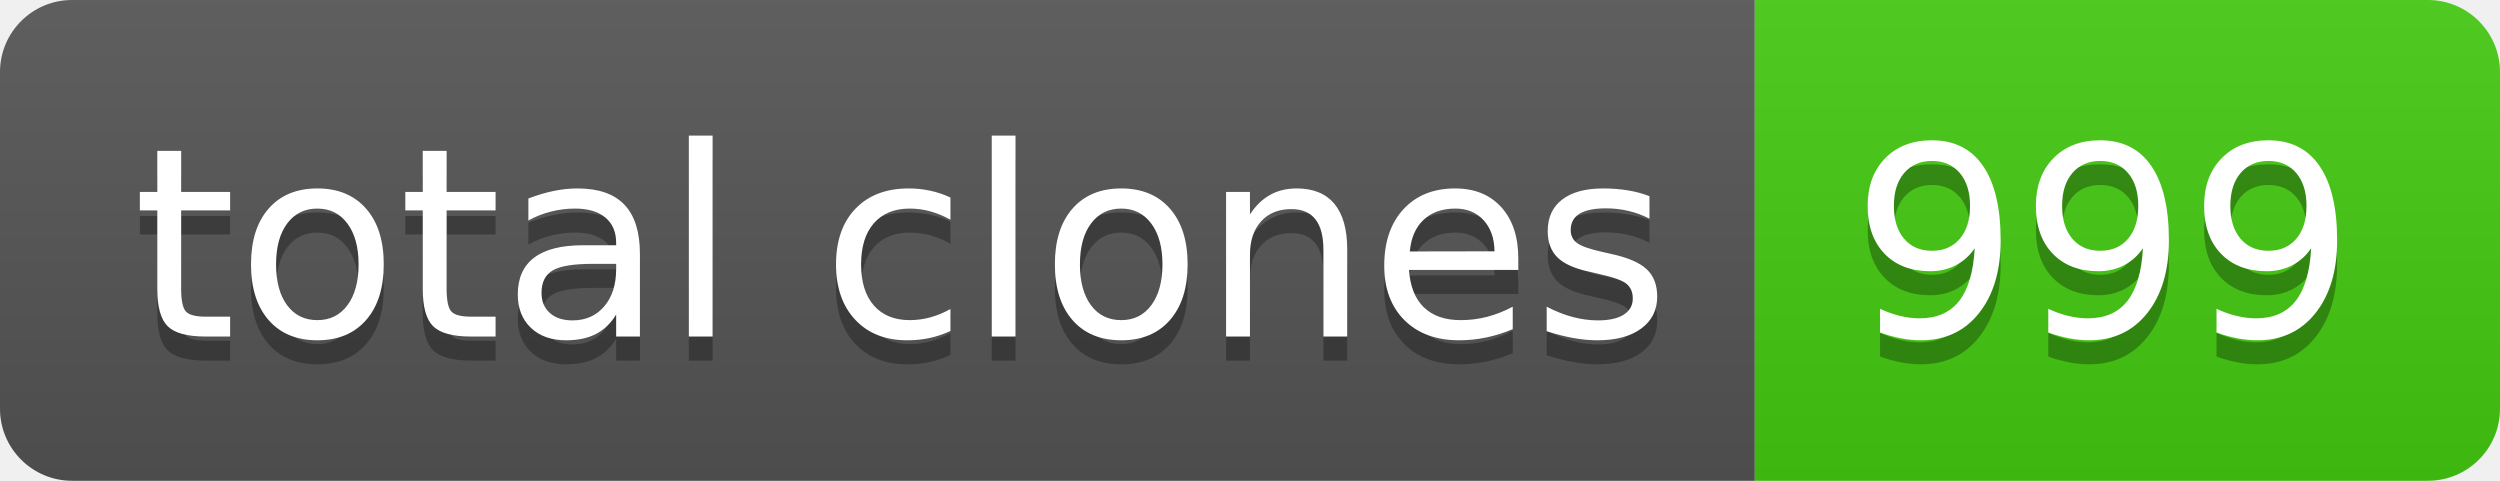
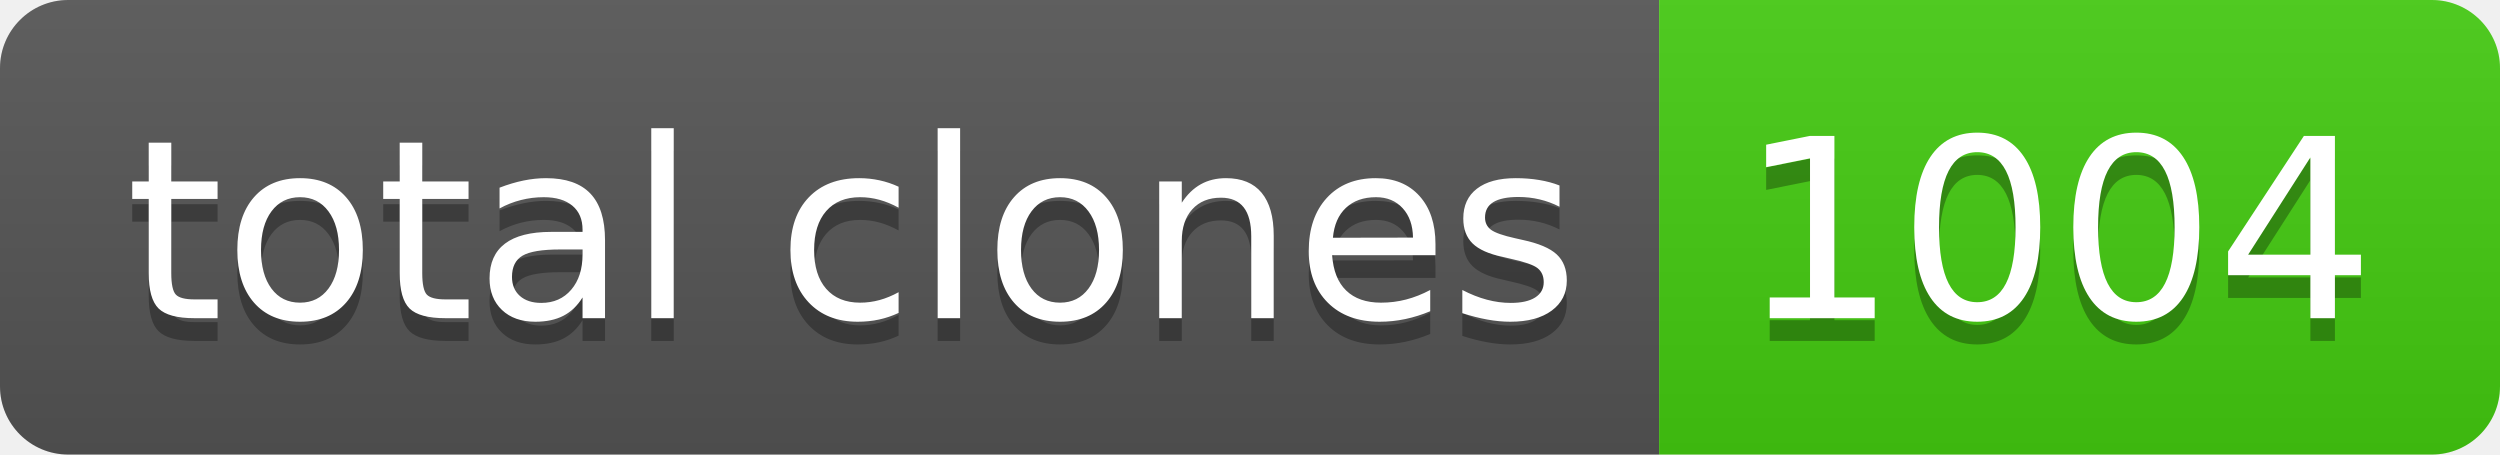
- <svg xmlns="http://www.w3.org/2000/svg" width="104" height="20" role="img" aria-label="total clones: 999">
+ <svg xmlns="http://www.w3.org/2000/svg" width="110" height="20" role="img" aria-label="total clones: 1004">
  <linearGradient id="s" x2="0" y2="100%">
    <stop offset="0" stop-color="#bbb" stop-opacity=".1" />
    <stop offset="1" stop-opacity=".1" />
  </linearGradient>
  <clipPath id="r">
-     <rect width="104" height="20" rx="3" fill="#fff" />
+     <rect width="110" height="20" rx="3" fill="#fff" />
  </clipPath>
  <g clip-path="url(#r)">
    <rect width="73" height="20" fill="#555" />
-     <rect x="73" width="31" height="20" fill="#4c1" />
-     <rect width="104" height="20" fill="url(#s)" />
+     <rect x="73" width="37" height="20" fill="#4c1" />
+     <rect width="110" height="20" fill="url(#s)" />
  </g>
  <g fill="#fff" text-anchor="middle" font-family="Verdana,Geneva,DejaVu Sans,sans-serif" text-rendering="geometricPrecision" font-size="110">
    <text aria-hidden="true" x="375" y="150" fill="#010101" fill-opacity=".3" transform="scale(.1)" textLength="630">total clones</text>
    <text x="375" y="140" transform="scale(.1)" fill="#fff" textLength="630">total clones</text>
-     <text aria-hidden="true" x="875" y="150" fill="#010101" fill-opacity=".3" transform="scale(.1)" textLength="210">999</text>
-     <text x="875" y="140" transform="scale(.1)" fill="#fff" textLength="210">999</text>
+     <text aria-hidden="true" x="905" y="150" fill="#010101" fill-opacity=".3" transform="scale(.1)" textLength="270">1004</text>
+     <text x="905" y="140" transform="scale(.1)" fill="#fff" textLength="270">1004</text>
  </g>
</svg>
